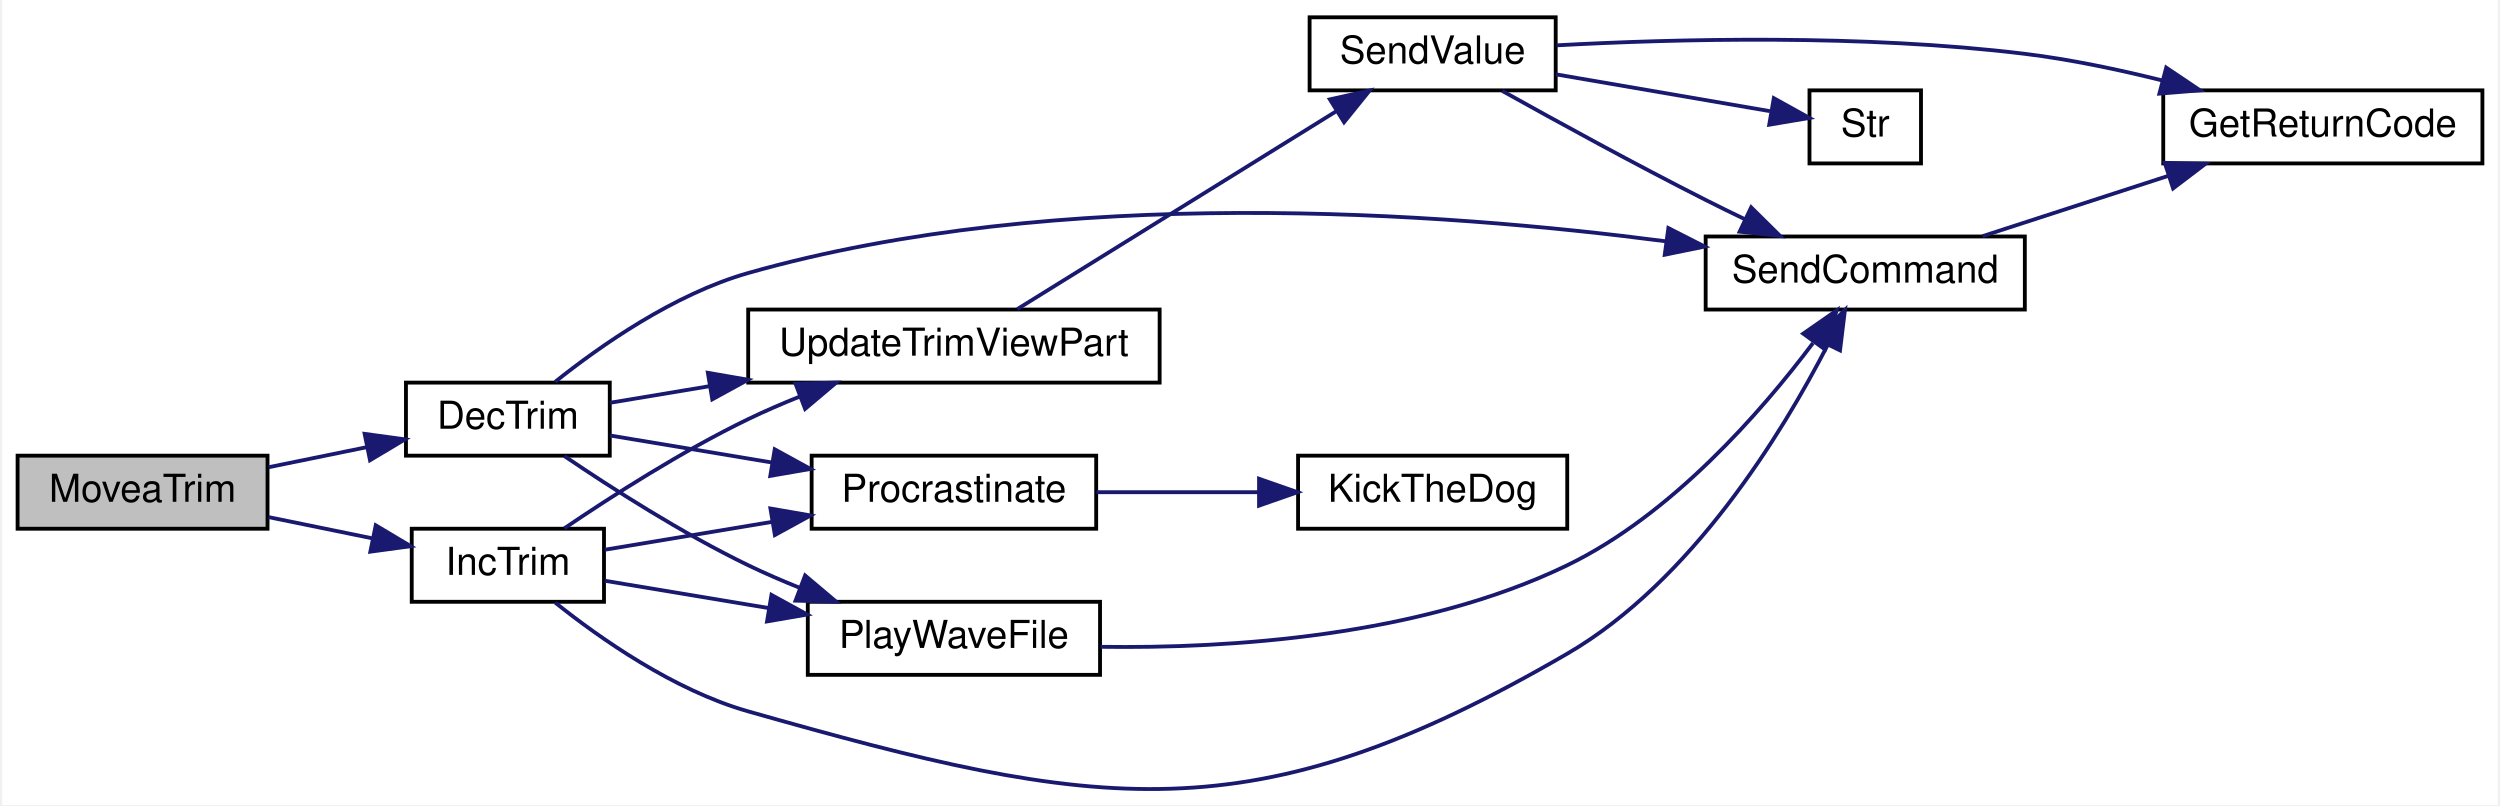
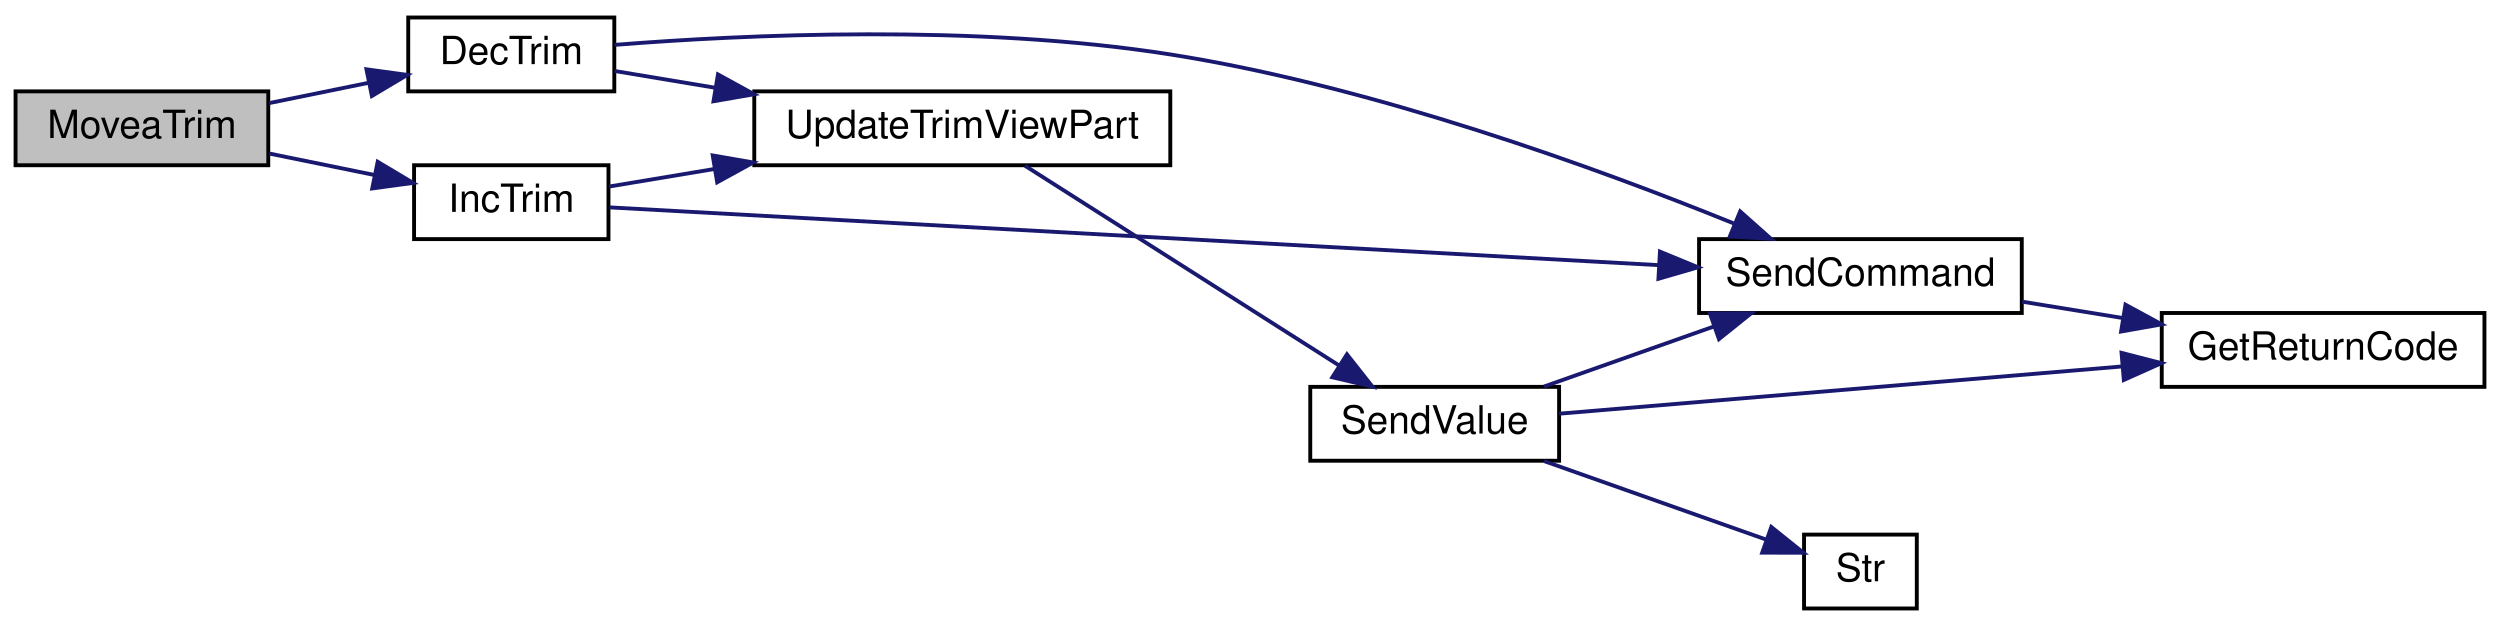
- <svg xmlns="http://www.w3.org/2000/svg" xmlns:xlink="http://www.w3.org/1999/xlink" width="649pt" height="209pt" viewBox="0.00 0.00 649.00 209.37">
-   <g id="graph0" class="graph" transform="scale(1 1) rotate(0) translate(4 205.37)">
-     <polygon fill="white" stroke="transparent" points="-4,4 -4,-205.37 645,-205.37 645,4 -4,4" />
+ <svg xmlns="http://www.w3.org/2000/svg" xmlns:xlink="http://www.w3.org/1999/xlink" width="643pt" height="161pt" viewBox="0.00 0.00 643.00 161.00">
+   <g id="graph0" class="graph" transform="scale(1 1) rotate(0) translate(4 157)">
+     <polygon fill="white" stroke="transparent" points="-4,4 -4,-157 639,-157 639,4 -4,4" />
    <g id="node1" class="node">
      <g id="a_node1">
        <a xlink:title=" ">
-           <polygon fill="#bfbfbf" stroke="black" points="0,-67.87 0,-86.87 65,-86.87 65,-67.87 0,-67.87" />
-           <text text-anchor="middle" x="32.5" y="-74.87" font-family="Helvetica,sans-Serif" font-size="10.00">MoveaTrim</text>
+           <polygon fill="#bfbfbf" stroke="black" points="0,-114.5 0,-133.5 65,-133.5 65,-114.5 0,-114.5" />
+           <text text-anchor="middle" x="32.5" y="-121.5" font-family="Helvetica,sans-Serif" font-size="10.00">MoveaTrim</text>
        </a>
      </g>
    </g>
    <g id="node2" class="node">
      <g id="a_node2">
        <a xlink:href="_transmitter_code_2src_2main_8cpp.html#ae4be4bb0e33569d140264079d28227fd" target="_top" xlink:title=" ">
-           <polygon fill="white" stroke="black" points="101,-86.87 101,-105.87 154,-105.87 154,-86.87 101,-86.87" />
-           <text text-anchor="middle" x="127.5" y="-93.87" font-family="Helvetica,sans-Serif" font-size="10.00">DecTrim</text>
+           <polygon fill="white" stroke="black" points="101,-133.5 101,-152.5 154,-152.5 154,-133.5 101,-133.5" />
+           <text text-anchor="middle" x="127.5" y="-140.5" font-family="Helvetica,sans-Serif" font-size="10.00">DecTrim</text>
        </a>
      </g>
    </g>
    <g id="edge1" class="edge">
-       <path fill="none" stroke="midnightblue" d="M65.25,-83.86C73.48,-85.54 82.39,-87.36 90.81,-89.08" />
-       <polygon fill="midnightblue" stroke="midnightblue" points="90.25,-92.54 100.75,-91.11 91.65,-85.68 90.25,-92.54" />
+       <path fill="none" stroke="midnightblue" d="M65.25,-130.49C73.48,-132.17 82.39,-133.99 90.81,-135.71" />
+       <polygon fill="midnightblue" stroke="midnightblue" points="90.25,-139.17 100.75,-137.74 91.65,-132.31 90.25,-139.17" />
    </g>
-     <g id="node11" class="node">
-       <g id="a_node11">
+     <g id="node8" class="node">
+       <g id="a_node8">
        <a xlink:href="_transmitter_code_2src_2main_8cpp.html#a6e96b79e1edc864e742216a05c7c3622" target="_top" xlink:title=" ">
-           <polygon fill="white" stroke="black" points="102.5,-48.87 102.5,-67.87 152.5,-67.87 152.5,-48.87 102.5,-48.87" />
-           <text text-anchor="middle" x="127.5" y="-55.87" font-family="Helvetica,sans-Serif" font-size="10.00">IncTrim</text>
+           <polygon fill="white" stroke="black" points="102.5,-95.5 102.5,-114.5 152.5,-114.5 152.5,-95.5 102.5,-95.5" />
+           <text text-anchor="middle" x="127.5" y="-102.5" font-family="Helvetica,sans-Serif" font-size="10.00">IncTrim</text>
        </a>
      </g>
    </g>
-     <g id="edge13" class="edge">
-       <path fill="none" stroke="midnightblue" d="M65.25,-70.89C73.94,-69.11 83.41,-67.17 92.24,-65.37" />
-       <polygon fill="midnightblue" stroke="midnightblue" points="93.14,-68.76 102.24,-63.33 91.74,-61.9 93.14,-68.76" />
+     <g id="edge9" class="edge">
+       <path fill="none" stroke="midnightblue" d="M65.25,-117.51C73.94,-115.74 83.41,-113.8 92.24,-112" />
+       <polygon fill="midnightblue" stroke="midnightblue" points="93.14,-115.39 102.24,-109.96 91.74,-108.53 93.14,-115.39" />
    </g>
    <g id="node3" class="node">
      <g id="a_node3">
-         <a xlink:href="_transmitter_code_2src_2main_8cpp.html#a5f10efde246ee0a763708de18a2e15b6" target="_top" xlink:title=" ">
-           <polygon fill="white" stroke="black" points="205.5,-29.87 205.5,-48.87 281.5,-48.87 281.5,-29.87 205.5,-29.87" />
-           <text text-anchor="middle" x="243.5" y="-36.87" font-family="Helvetica,sans-Serif" font-size="10.00">PlayWaveFile</text>
+         <a xlink:href="_transmitter_code_2src_2main_8cpp.html#aecac2f0c289f02ef3c92b85be82eacac" target="_top" xlink:title=" ">
+           <polygon fill="white" stroke="black" points="433,-76.5 433,-95.5 516,-95.5 516,-76.5 433,-76.5" />
+           <text text-anchor="middle" x="474.5" y="-83.5" font-family="Helvetica,sans-Serif" font-size="10.00">SendCommand</text>
        </a>
      </g>
    </g>
    <g id="edge2" class="edge">
-       <path fill="none" stroke="midnightblue" d="M142.2,-86.76C154.36,-78.51 172.82,-66.67 190,-58.37 194.3,-56.29 198.89,-54.31 203.5,-52.46" />
-       <polygon fill="midnightblue" stroke="midnightblue" points="204.8,-55.71 212.9,-48.88 202.31,-49.17 204.8,-55.71" />
+       <path fill="none" stroke="midnightblue" d="M154.1,-145.46C187.29,-148.09 246.86,-150.9 297,-143 349.26,-134.77 407.13,-113.63 441.89,-99.54" />
+       <polygon fill="midnightblue" stroke="midnightblue" points="443.57,-102.63 451.48,-95.59 440.9,-96.16 443.57,-102.63" />
+     </g>
+     <g id="node5" class="node">
+       <g id="a_node5">
+         <a xlink:href="_transmitter_code_2src_2main_8cpp.html#a3cd4694d58bd7a9f56e973d20270722f" target="_top" xlink:title=" ">
+           <polygon fill="white" stroke="black" points="190,-114.5 190,-133.5 297,-133.5 297,-114.5 190,-114.5" />
+           <text text-anchor="middle" x="243.5" y="-121.5" font-family="Helvetica,sans-Serif" font-size="10.00">UpdateTrimViewPart</text>
+         </a>
+       </g>
+     </g>
+     <g id="edge4" class="edge">
+       <path fill="none" stroke="midnightblue" d="M154.08,-138.74C161.89,-137.43 170.85,-135.94 179.99,-134.42" />
+       <polygon fill="midnightblue" stroke="midnightblue" points="180.66,-137.86 189.95,-132.76 179.51,-130.95 180.66,-137.86" />
    </g>
    <g id="node4" class="node">
      <g id="a_node4">
-         <a xlink:href="_transmitter_code_2src_2main_8cpp.html#aecac2f0c289f02ef3c92b85be82eacac" target="_top" xlink:title=" ">
-           <polygon fill="white" stroke="black" points="439,-124.87 439,-143.87 522,-143.87 522,-124.87 439,-124.87" />
-           <text text-anchor="middle" x="480.5" y="-131.87" font-family="Helvetica,sans-Serif" font-size="10.00">SendCommand</text>
+         <a xlink:href="_transmitter_code_2src_2main_8cpp.html#a43937dd3d9c795271fd9c3eb3c6b6410" target="_top" xlink:title=" ">
+           <polygon fill="white" stroke="black" points="552,-57.5 552,-76.5 635,-76.5 635,-57.5 552,-57.5" />
+           <text text-anchor="middle" x="593.5" y="-64.5" font-family="Helvetica,sans-Serif" font-size="10.00">GetReturnCode</text>
        </a>
      </g>
    </g>
-     <g id="edge7" class="edge">
-       <path fill="none" stroke="midnightblue" d="M139.81,-106.08C151.49,-115.41 170.68,-128.88 190,-134.37 270.96,-157.36 369.87,-150.28 428.61,-142.62" />
-       <polygon fill="midnightblue" stroke="midnightblue" points="429.3,-146.06 438.74,-141.25 428.36,-139.13 429.3,-146.06" />
+     <g id="edge3" class="edge">
+       <path fill="none" stroke="midnightblue" d="M516.09,-79.41C524.44,-78.05 533.33,-76.61 541.98,-75.2" />
+       <polygon fill="midnightblue" stroke="midnightblue" points="542.67,-78.64 551.98,-73.58 541.55,-71.73 542.67,-78.64" />
    </g>
    <g id="node6" class="node">
      <g id="a_node6">
-         <a xlink:href="_radio_functions_8cpp.html#a760609a682300dfe6bfaac737fd4d5eb" target="_top" xlink:title=" ">
-           <polygon fill="white" stroke="black" points="206.5,-67.87 206.5,-86.87 280.5,-86.87 280.5,-67.87 206.5,-67.87" />
-           <text text-anchor="middle" x="243.5" y="-74.87" font-family="Helvetica,sans-Serif" font-size="10.00">Procrastinate</text>
+         <a xlink:href="_transmitter_code_2src_2main_8cpp.html#a1e20efc1e419b252b50d36f9924503fc" target="_top" xlink:title=" ">
+           <polygon fill="white" stroke="black" points="333,-38.5 333,-57.5 397,-57.5 397,-38.5 333,-38.5" />
+           <text text-anchor="middle" x="365" y="-45.5" font-family="Helvetica,sans-Serif" font-size="10.00">SendValue</text>
        </a>
      </g>
    </g>
    <g id="edge5" class="edge">
-       <path fill="none" stroke="midnightblue" d="M154.08,-92.11C166.44,-90.05 181.67,-87.51 195.99,-85.12" />
-       <polygon fill="midnightblue" stroke="midnightblue" points="196.9,-88.52 206.19,-83.42 195.75,-81.61 196.9,-88.52" />
+       <path fill="none" stroke="midnightblue" d="M259.63,-114.37C280.02,-101.41 316.49,-78.21 340.47,-62.96" />
+       <polygon fill="midnightblue" stroke="midnightblue" points="342.43,-65.87 348.99,-57.55 338.67,-59.96 342.43,-65.87" />
    </g>
-     <g id="node8" class="node">
-       <g id="a_node8">
-         <a xlink:href="_transmitter_code_2src_2main_8cpp.html#a3cd4694d58bd7a9f56e973d20270722f" target="_top" xlink:title=" ">
-           <polygon fill="white" stroke="black" points="190,-105.87 190,-124.87 297,-124.87 297,-105.87 190,-105.87" />
-           <text text-anchor="middle" x="243.5" y="-112.87" font-family="Helvetica,sans-Serif" font-size="10.00">UpdateTrimViewPart</text>
+     <g id="edge7" class="edge">
+       <path fill="none" stroke="midnightblue" d="M393.13,-57.59C406.37,-62.27 422.49,-67.97 436.81,-73.03" />
+       <polygon fill="midnightblue" stroke="midnightblue" points="435.79,-76.38 446.38,-76.41 438.12,-69.78 435.79,-76.38" />
+     </g>
+     <g id="edge6" class="edge">
+       <path fill="none" stroke="midnightblue" d="M397.02,-50.6C434.34,-53.73 497.5,-59.03 541.91,-62.76" />
+       <polygon fill="midnightblue" stroke="midnightblue" points="541.66,-66.25 551.92,-63.6 542.25,-59.27 541.66,-66.25" />
+     </g>
+     <g id="node7" class="node">
+       <g id="a_node7">
+         <a xlink:href="_transmitter_code_2src_2main_8cpp.html#a6bac145d5df31efb9c90e2a60a4cbca5" target="_top" xlink:title=" ">
+           <polygon fill="white" stroke="black" points="460,-0.5 460,-19.5 489,-19.5 489,-0.5 460,-0.5" />
+           <text text-anchor="middle" x="474.5" y="-7.5" font-family="Helvetica,sans-Serif" font-size="10.00">Str</text>
        </a>
      </g>
    </g>
    <g id="edge8" class="edge">
-       <path fill="none" stroke="midnightblue" d="M154.08,-100.63C161.89,-101.94 170.85,-103.43 179.99,-104.95" />
-       <polygon fill="midnightblue" stroke="midnightblue" points="179.51,-108.42 189.95,-106.61 180.66,-101.52 179.51,-108.42" />
+       <path fill="none" stroke="midnightblue" d="M393.13,-38.41C410.74,-32.18 433.46,-24.15 450.25,-18.22" />
+       <polygon fill="midnightblue" stroke="midnightblue" points="451.58,-21.46 459.84,-14.83 449.24,-14.86 451.58,-21.46" />
    </g>
-     <g id="edge3" class="edge">
-       <path fill="none" stroke="midnightblue" d="M281.64,-37.16C315.03,-36.68 364.58,-39.78 403,-58.37 430.12,-71.5 453.38,-98.16 466.91,-116.15" />
-       <polygon fill="midnightblue" stroke="midnightblue" points="464.37,-118.6 473.07,-124.65 470.03,-114.49 464.37,-118.6" />
-     </g>
-     <g id="node5" class="node">
-       <g id="a_node5">
-         <a xlink:href="_transmitter_code_2src_2main_8cpp.html#a43937dd3d9c795271fd9c3eb3c6b6410" target="_top" xlink:title=" ">
-           <polygon fill="white" stroke="black" points="558,-162.87 558,-181.87 641,-181.87 641,-162.87 558,-162.87" />
-           <text text-anchor="middle" x="599.5" y="-169.87" font-family="Helvetica,sans-Serif" font-size="10.00">GetReturnCode</text>
-         </a>
-       </g>
-     </g>
-     <g id="edge4" class="edge">
-       <path fill="none" stroke="midnightblue" d="M511.02,-143.96C525.71,-148.73 543.66,-154.56 559.47,-159.69" />
-       <polygon fill="midnightblue" stroke="midnightblue" points="558.39,-163.02 568.99,-162.78 560.56,-156.37 558.39,-163.02" />
-     </g>
-     <g id="node7" class="node">
-       <g id="a_node7">
-         <a xlink:href="_transmitter_code_2src_2main_8cpp.html#ada95a00a341e4a80176eda743a94ab2e" target="_top" xlink:title=" ">
-           <polygon fill="white" stroke="black" points="333,-67.87 333,-86.87 403,-86.87 403,-67.87 333,-67.87" />
-           <text text-anchor="middle" x="368" y="-74.87" font-family="Helvetica,sans-Serif" font-size="10.00">KickTheDog</text>
-         </a>
-       </g>
-     </g>
-     <g id="edge6" class="edge">
-       <path fill="none" stroke="midnightblue" d="M280.59,-77.37C293.75,-77.37 308.79,-77.37 322.59,-77.37" />
-       <polygon fill="midnightblue" stroke="midnightblue" points="322.85,-80.87 332.85,-77.37 322.85,-73.87 322.85,-80.87" />
-     </g>
-     <g id="node9" class="node">
-       <g id="a_node9">
-         <a xlink:href="_transmitter_code_2src_2main_8cpp.html#a1e20efc1e419b252b50d36f9924503fc" target="_top" xlink:title=" ">
-           <polygon fill="white" stroke="black" points="336,-181.87 336,-200.87 400,-200.87 400,-181.87 336,-181.87" />
-           <text text-anchor="middle" x="368" y="-188.87" font-family="Helvetica,sans-Serif" font-size="10.00">SendValue</text>
-         </a>
-       </g>
-     </g>
-     <g id="edge9" class="edge">
-       <path fill="none" stroke="midnightblue" d="M260.01,-125C280.91,-137.96 318.3,-161.16 342.88,-176.41" />
-       <polygon fill="midnightblue" stroke="midnightblue" points="341.27,-179.53 351.61,-181.82 344.96,-173.58 341.27,-179.53" />
+     <g id="edge10" class="edge">
+       <path fill="none" stroke="midnightblue" d="M152.76,-103.66C208.57,-100.59 347.06,-92.96 422.52,-88.81" />
+       <polygon fill="midnightblue" stroke="midnightblue" points="422.94,-92.29 432.73,-88.25 422.55,-85.3 422.94,-92.29" />
    </g>
    <g id="edge11" class="edge">
-       <path fill="none" stroke="midnightblue" d="M386.11,-181.72C400.19,-173.86 420.74,-162.6 439,-153.37 442.31,-151.7 445.8,-149.98 449.29,-148.31" />
-       <polygon fill="midnightblue" stroke="midnightblue" points="450.83,-151.45 458.37,-144 447.83,-145.12 450.83,-151.45" />
-     </g>
-     <g id="edge10" class="edge">
-       <path fill="none" stroke="midnightblue" d="M400.2,-193.58C431.21,-195.26 480.08,-196.5 522,-191.37 533.77,-189.93 546.33,-187.29 557.8,-184.43" />
-       <polygon fill="midnightblue" stroke="midnightblue" points="558.77,-187.79 567.56,-181.88 557,-181.02 558.77,-187.79" />
-     </g>
-     <g id="node10" class="node">
-       <g id="a_node10">
-         <a xlink:href="_transmitter_code_2src_2main_8cpp.html#a6bac145d5df31efb9c90e2a60a4cbca5" target="_top" xlink:title=" ">
-           <polygon fill="white" stroke="black" points="466,-162.87 466,-181.87 495,-181.87 495,-162.87 466,-162.87" />
-           <text text-anchor="middle" x="480.5" y="-169.87" font-family="Helvetica,sans-Serif" font-size="10.00">Str</text>
-         </a>
-       </g>
-     </g>
-     <g id="edge12" class="edge">
-       <path fill="none" stroke="midnightblue" d="M400.07,-186.03C417.71,-183 439.44,-179.26 455.71,-176.46" />
-       <polygon fill="midnightblue" stroke="midnightblue" points="456.72,-179.84 465.98,-174.7 455.53,-172.94 456.72,-179.84" />
-     </g>
-     <g id="edge14" class="edge">
-       <path fill="none" stroke="midnightblue" d="M152.68,-54.34C165.1,-52.27 180.69,-49.67 195.37,-47.23" />
-       <polygon fill="midnightblue" stroke="midnightblue" points="196.05,-50.66 205.34,-45.56 194.9,-43.76 196.05,-50.66" />
-     </g>
-     <g id="edge16" class="edge">
-       <path fill="none" stroke="midnightblue" d="M139.81,-48.66C151.49,-39.33 170.68,-25.86 190,-20.37 281.29,5.56 320.96,12.34 403,-35.37 435.39,-54.2 458.86,-92.6 470.73,-115.65" />
-       <polygon fill="midnightblue" stroke="midnightblue" points="467.66,-117.34 475.22,-124.76 473.94,-114.24 467.66,-117.34" />
-     </g>
-     <g id="edge15" class="edge">
-       <path fill="none" stroke="midnightblue" d="M152.68,-62.4C165.32,-64.51 181.22,-67.16 196.12,-69.64" />
-       <polygon fill="midnightblue" stroke="midnightblue" points="195.78,-73.13 206.22,-71.32 196.94,-66.23 195.78,-73.13" />
-     </g>
-     <g id="edge17" class="edge">
-       <path fill="none" stroke="midnightblue" d="M142.2,-67.98C154.36,-76.23 172.82,-88.07 190,-96.37 194.3,-98.45 198.89,-100.43 203.5,-102.28" />
-       <polygon fill="midnightblue" stroke="midnightblue" points="202.31,-105.57 212.9,-105.87 204.8,-99.03 202.31,-105.57" />
+       <path fill="none" stroke="midnightblue" d="M152.68,-109.03C160.73,-110.37 170.11,-111.93 179.71,-113.53" />
+       <polygon fill="midnightblue" stroke="midnightblue" points="179.31,-117.02 189.74,-115.21 180.46,-110.11 179.31,-117.02" />
    </g>
  </g>
</svg>
